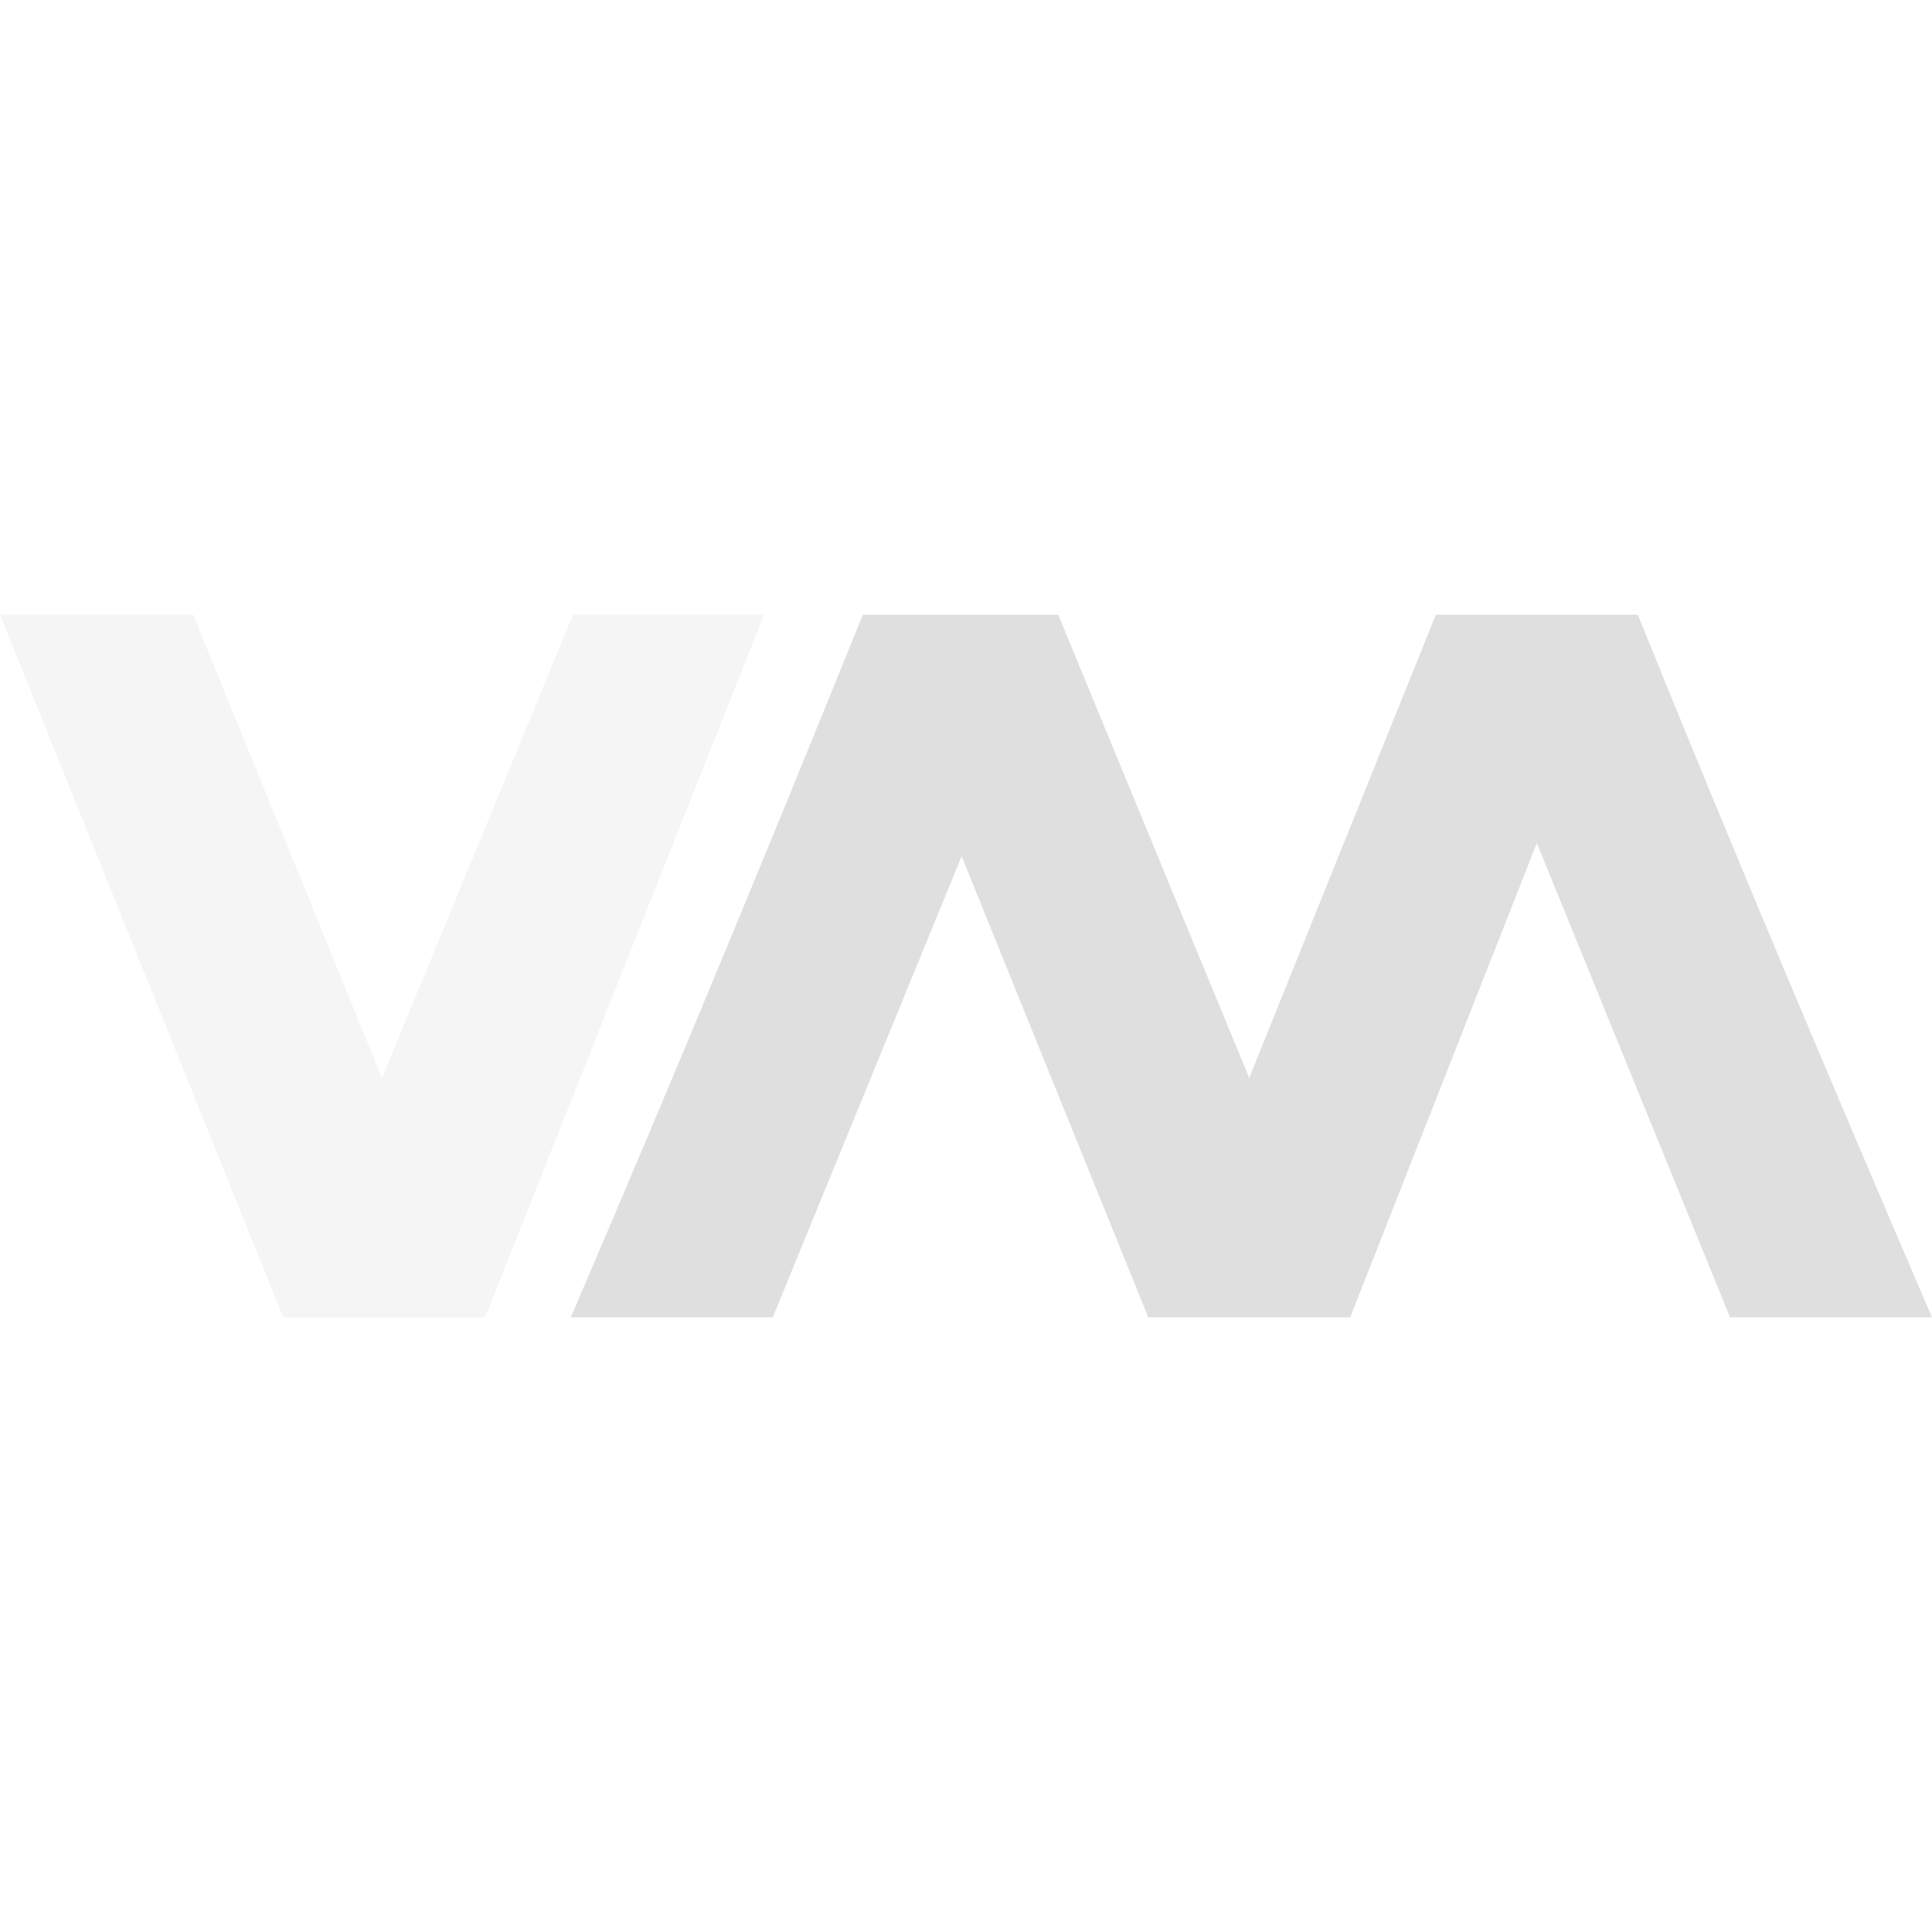
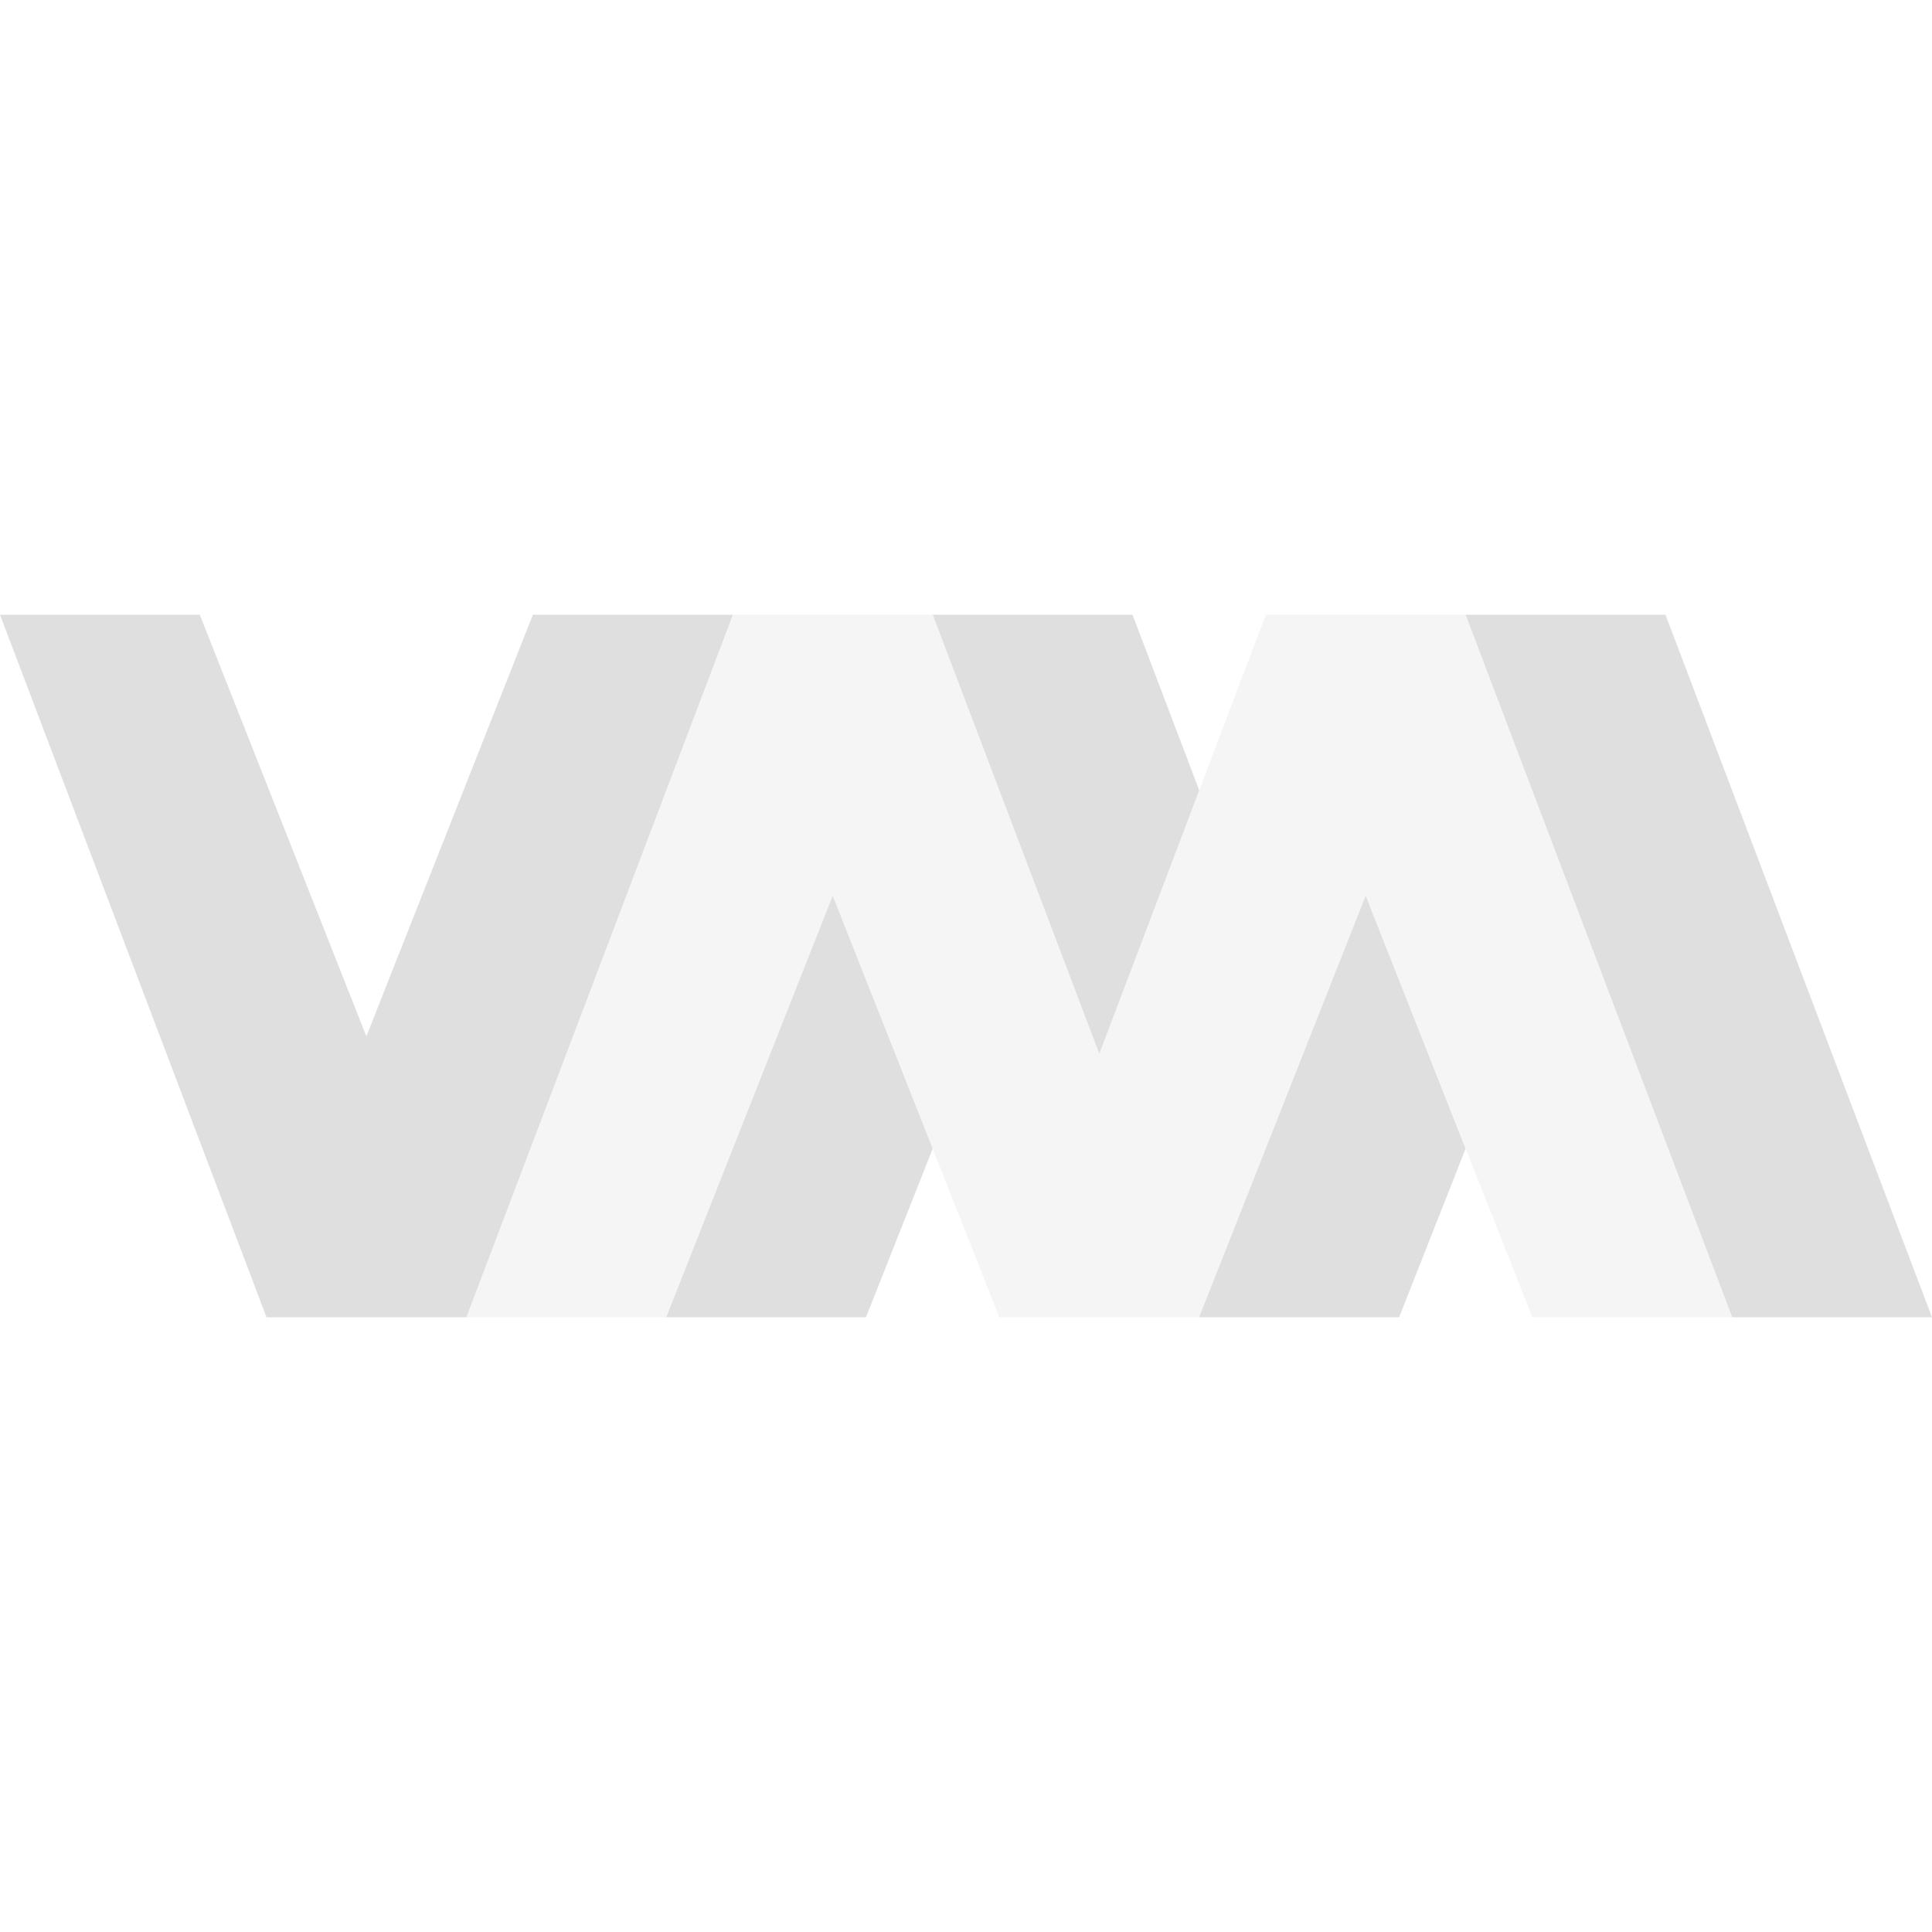
<svg xmlns="http://www.w3.org/2000/svg" width="22" height="22" version="1.1">
  <defs>
    <style id="current-color-scheme" type="text/css">
   .ColorScheme-Text { color:#dfdfdf; } .ColorScheme-Highlight { color:#4285f4; }
  </style>
  </defs>
-   <path style="fill:currentColor;opacity:0.3" class="ColorScheme-Text" d="m 0,7 3.225,8 h 2.3 L 8.7,7 H 6.525 L 4.35,12.275 2.2,7 Z" />
-   <path style="fill:currentColor" class="ColorScheme-Text" d="M 9.825,7 C 8.742,9.681 7.641,12.344 6.5,15 H 8.8 L 10.95,9.75 13.075,15 h 2.3 L 17.5,9.6 19.7,15 H 22 C 20.859,12.344 19.733,9.681 18.65,7 h -2.3 L 14.225,12.275 12.05,7 Z" />
+   <path style="fill:currentColor" class="ColorScheme-Text" d="M 0 7 L 3.035 15 L 5.311 15 L 8.346 7 L 6.068 7 L 4.172 11.801 L 2.275 7 L 0 7 z M 10.621 7 L 12.518 12 L 13.656 9 L 12.896 7 L 10.621 7 z M 16.689 7 L 19.725 15 L 22 15 L 18.965 7 L 16.689 7 z M 9.482 10.199 L 7.586 15 L 9.861 15 L 10.621 13.08 L 9.482 10.199 z M 15.551 10.199 L 13.654 15 L 13.656 15 L 15.932 15 L 16.689 13.08 L 15.551 10.199 z" />
+   <path style="fill:currentColor;opacity:0.3" class="ColorScheme-Text" d="M 8.346 7 L 5.311 15 L 7.586 15 L 9.482 10.199 L 11.379 15 L 13.654 15 L 15.551 10.199 L 17.449 15 L 19.725 15 L 16.689 7 L 14.414 7 L 12.518 12 L 10.621 7 L 8.346 7 z" />
</svg>
